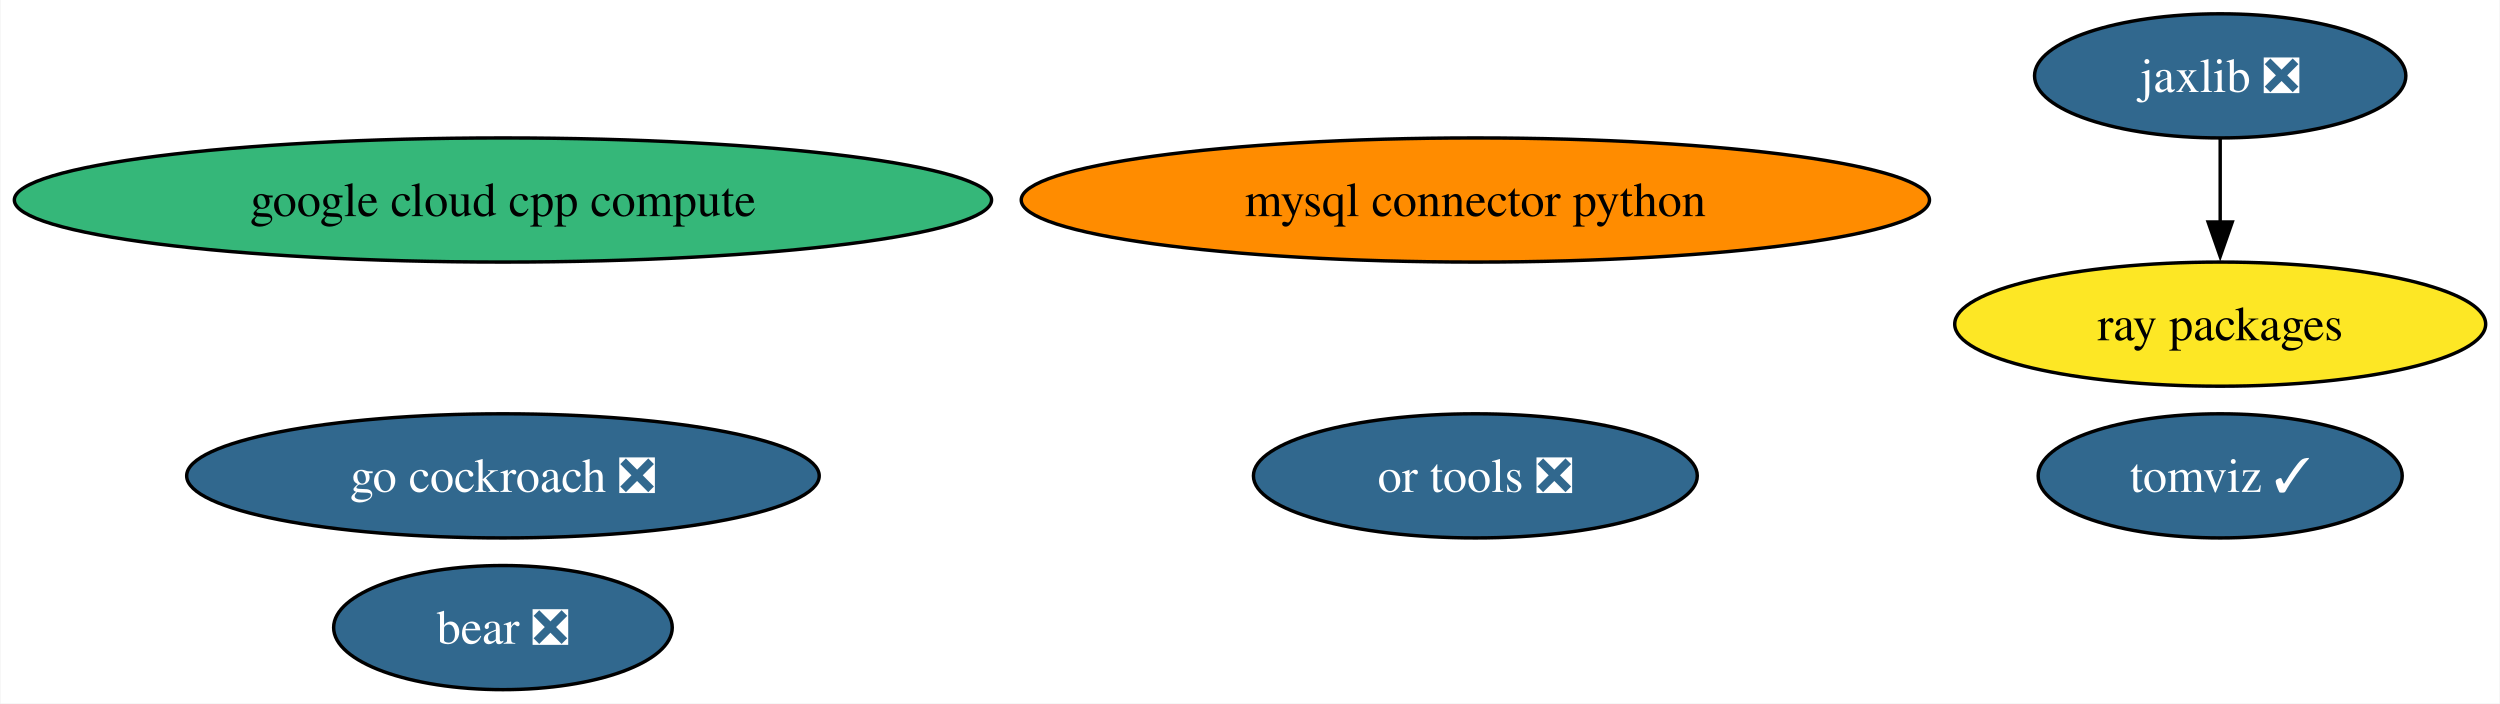
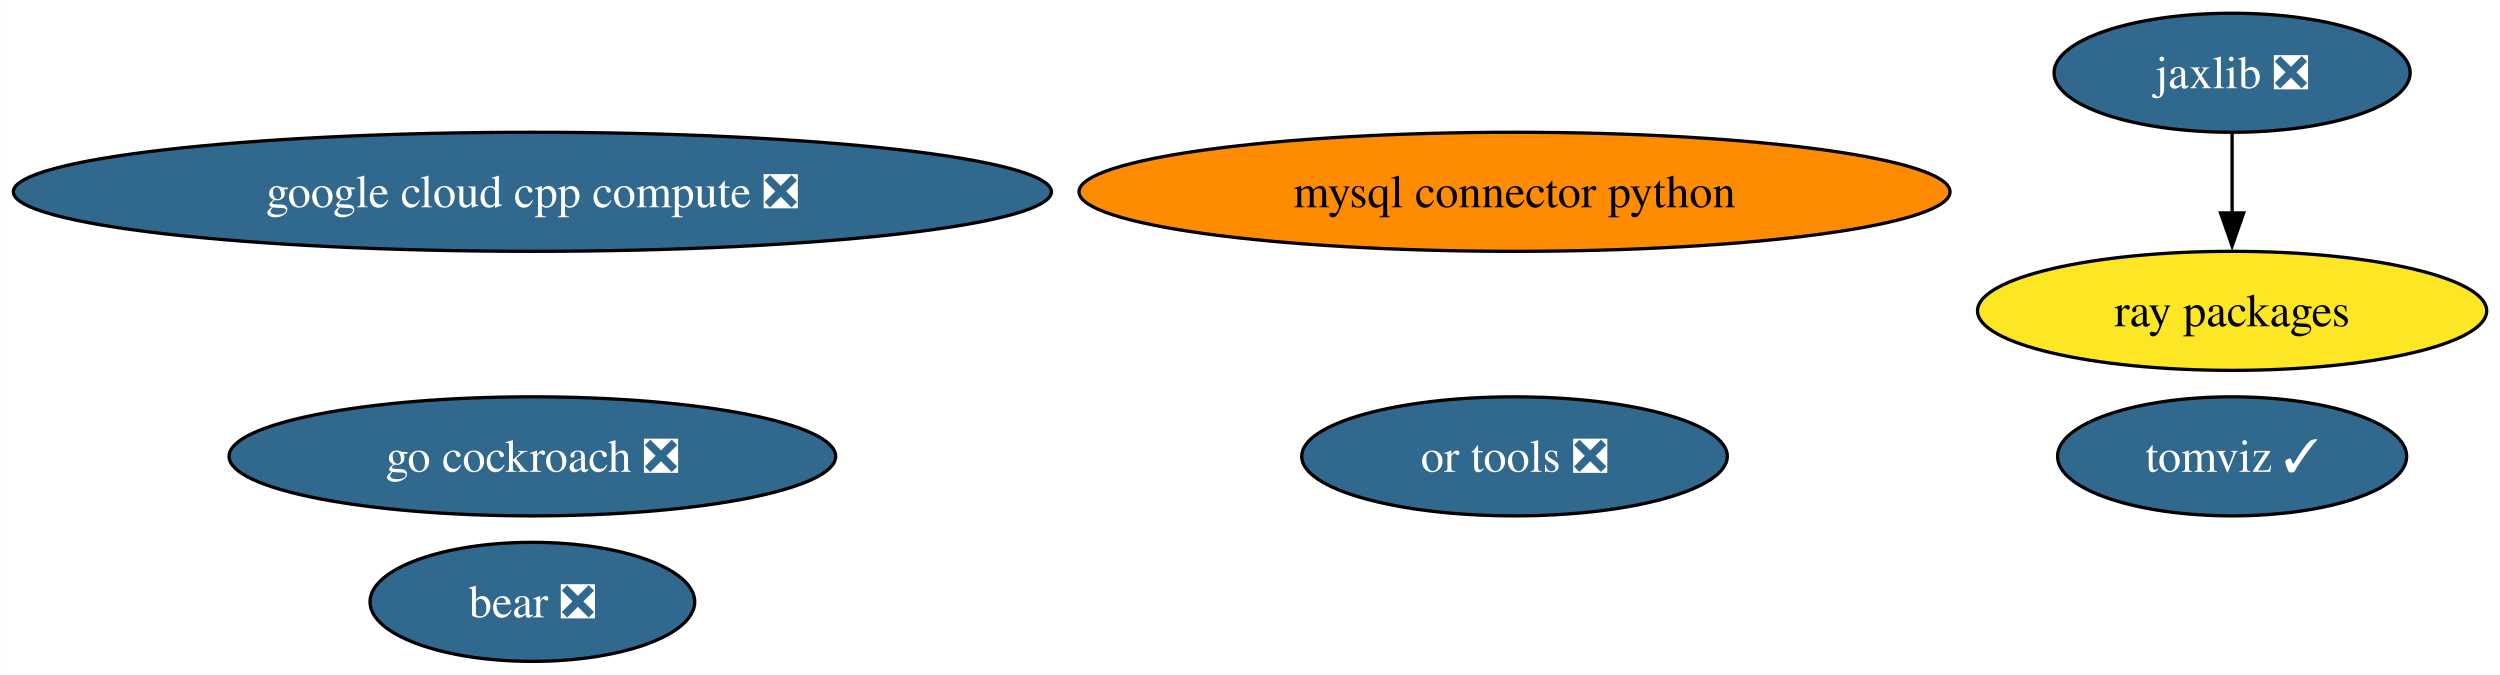
- <svg xmlns="http://www.w3.org/2000/svg" xmlns:xlink="http://www.w3.org/1999/xlink" width="725pt" height="204pt" viewBox="0.00 0.00 724.69 204.00">
+ <svg xmlns="http://www.w3.org/2000/svg" xmlns:xlink="http://www.w3.org/1999/xlink" width="756pt" height="204pt" viewBox="0.00 0.00 755.94 204.00">
  <g id="graph0" class="graph" transform="scale(1 1) rotate(0) translate(4 200)">
-     <polygon fill="white" stroke="none" points="-4,4 -4,-200 720.69,-200 720.69,4 -4,4" />
+     <polygon fill="white" stroke="none" points="-4,4 -4,-200 751.94,-200 751.94,4 -4,4" />
    <g id="node1" class="node">
      <g id="a_node1">
        <a xlink:href="https://github.com/conda-forge/mysql-connector-python-feedstock" xlink:title="mysql connector python">
-           <ellipse fill="#ff8c00" stroke="black" cx="423.7" cy="-142" rx="131.7" ry="18" />
-           <text text-anchor="middle" x="423.7" y="-137.32" font-family="Times,serif" font-size="14.00">mysql connector python</text>
+           <ellipse fill="#ff8c00" stroke="black" cx="453.96" cy="-142" rx="131.7" ry="18" />
+           <text text-anchor="middle" x="453.96" y="-137.32" font-family="Times,serif" font-size="14.00">mysql connector python</text>
        </a>
      </g>
    </g>
    <g id="node2" class="node">
      <g id="a_node2">
        <a xlink:href="https://github.com/conda-forge/jaxlib-feedstock/pull/221" xlink:title="jaxlib ❎">
-           <ellipse fill="#31688e" stroke="black" cx="639.7" cy="-178" rx="53.84" ry="18" />
-           <text text-anchor="middle" x="639.7" y="-173.32" font-family="Times,serif" font-size="14.00" fill="white">jaxlib ❎</text>
+           <ellipse fill="#31688e" stroke="black" cx="670.96" cy="-178" rx="53.84" ry="18" />
+           <text text-anchor="middle" x="670.96" y="-173.32" font-family="Times,serif" font-size="14.00" fill="white">jaxlib ❎</text>
        </a>
      </g>
    </g>
    <g id="node4" class="node">
      <g id="a_node4">
        <a xlink:href="https://github.com/conda-forge/ray-packages-feedstock" xlink:title="ray packages">
-           <ellipse fill="#fde725" stroke="black" cx="639.7" cy="-106" rx="76.99" ry="18" />
-           <text text-anchor="middle" x="639.7" y="-101.33" font-family="Times,serif" font-size="14.00">ray packages</text>
+           <ellipse fill="#fde725" stroke="black" cx="670.96" cy="-106" rx="76.99" ry="18" />
+           <text text-anchor="middle" x="670.96" y="-101.33" font-family="Times,serif" font-size="14.00">ray packages</text>
        </a>
      </g>
    </g>
    <g id="edge1" class="edge">
-       <path fill="none" stroke="black" d="M639.7,-159.7C639.7,-152.41 639.7,-143.73 639.7,-135.54" />
-       <polygon fill="black" stroke="black" points="643.2,-135.62 639.7,-125.62 636.2,-135.62 643.2,-135.62" />
+       <path fill="none" stroke="black" d="M670.96,-159.7C670.96,-152.41 670.96,-143.73 670.96,-135.54" />
+       <polygon fill="black" stroke="black" points="674.46,-135.62 670.96,-125.62 667.46,-135.62 674.46,-135.62" />
    </g>
    <g id="node3" class="node">
      <g id="a_node3">
        <a xlink:href="https://github.com/conda-forge/go-cockroach-feedstock/pull/24" xlink:title="go cockroach ❎">
-           <ellipse fill="#31688e" stroke="black" cx="141.7" cy="-62" rx="91.72" ry="18" />
-           <text text-anchor="middle" x="141.7" y="-57.33" font-family="Times,serif" font-size="14.00" fill="white">go cockroach ❎</text>
+           <ellipse fill="#31688e" stroke="black" cx="156.96" cy="-62" rx="91.72" ry="18" />
+           <text text-anchor="middle" x="156.96" y="-57.33" font-family="Times,serif" font-size="14.00" fill="white">go cockroach ❎</text>
        </a>
      </g>
    </g>
    <g id="node5" class="node">
      <g id="a_node5">
        <a xlink:href="https://github.com/conda-forge/tomviz-feedstock/pull/58" xlink:title="tomviz ✓">
-           <ellipse fill="#31688e" stroke="black" cx="639.7" cy="-62" rx="52.79" ry="18" />
-           <text text-anchor="middle" x="639.7" y="-57.33" font-family="Times,serif" font-size="14.00" fill="white">tomviz ✓</text>
+           <ellipse fill="#31688e" stroke="black" cx="670.96" cy="-62" rx="52.79" ry="18" />
+           <text text-anchor="middle" x="670.96" y="-57.33" font-family="Times,serif" font-size="14.00" fill="white">tomviz ✓</text>
        </a>
      </g>
    </g>
    <g id="node6" class="node">
      <g id="a_node6">
        <a xlink:href="https://github.com/conda-forge/or-tools-feedstock/pull/52" xlink:title="or tools ❎">
-           <ellipse fill="#31688e" stroke="black" cx="423.7" cy="-62" rx="64.36" ry="18" />
-           <text text-anchor="middle" x="423.7" y="-57.33" font-family="Times,serif" font-size="14.00" fill="white">or tools ❎</text>
+           <ellipse fill="#31688e" stroke="black" cx="453.96" cy="-62" rx="64.36" ry="18" />
+           <text text-anchor="middle" x="453.96" y="-57.33" font-family="Times,serif" font-size="14.00" fill="white">or tools ❎</text>
        </a>
      </g>
    </g>
    <g id="node7" class="node">
      <g id="a_node7">
        <a xlink:href="https://github.com/conda-forge/bear-feedstock/pull/41" xlink:title="bear ❎">
-           <ellipse fill="#31688e" stroke="black" cx="141.7" cy="-18" rx="49.1" ry="18" />
-           <text text-anchor="middle" x="141.7" y="-13.32" font-family="Times,serif" font-size="14.00" fill="white">bear ❎</text>
+           <ellipse fill="#31688e" stroke="black" cx="156.96" cy="-18" rx="49.1" ry="18" />
+           <text text-anchor="middle" x="156.96" y="-13.32" font-family="Times,serif" font-size="14.00" fill="white">bear ❎</text>
        </a>
      </g>
    </g>
    <g id="node8" class="node">
      <g id="a_node8">
-         <a xlink:href="https://github.com/conda-forge/google-cloud-cpp-compute-feedstock" xlink:title="google cloud cpp compute">
-           <ellipse fill="#35b779" stroke="black" cx="141.7" cy="-142" rx="141.7" ry="18" />
-           <text text-anchor="middle" x="141.7" y="-137.32" font-family="Times,serif" font-size="14.00">google cloud cpp compute</text>
+         <a xlink:href="https://github.com/conda-forge/google-cloud-cpp-compute-feedstock/pull/6" xlink:title="google cloud cpp compute ❎">
+           <ellipse fill="#31688e" stroke="black" cx="156.96" cy="-142" rx="156.96" ry="18" />
+           <text text-anchor="middle" x="156.96" y="-137.32" font-family="Times,serif" font-size="14.00" fill="white">google cloud cpp compute ❎</text>
        </a>
      </g>
    </g>
  </g>
</svg>
